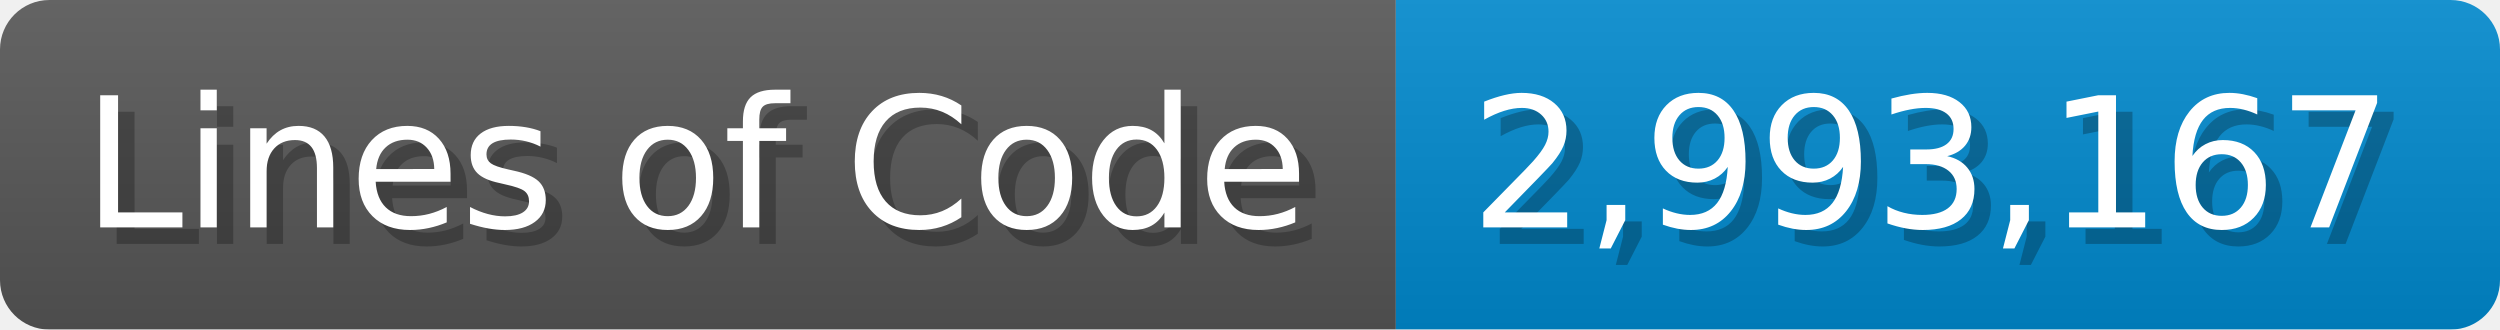
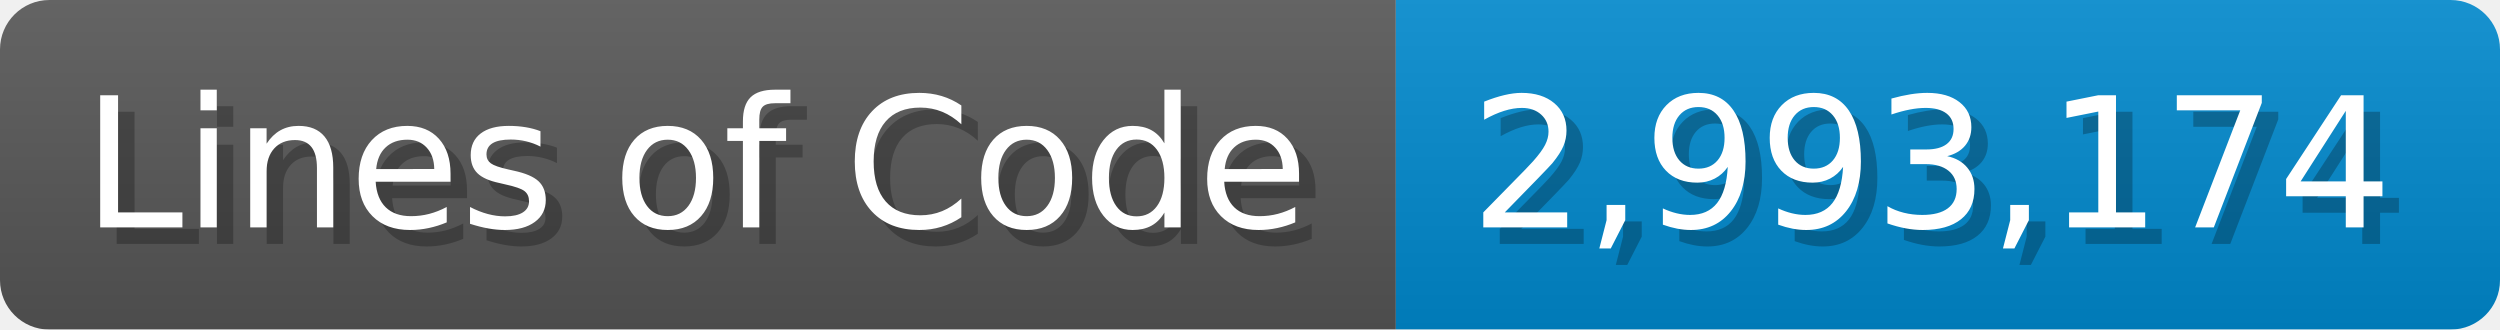
<svg xmlns="http://www.w3.org/2000/svg" width="151.7" height="20" viewBox="0 0 1517 200">
  <linearGradient id="a" x2="0" y2="100%">
    <stop offset="0" stop-opacity=".1" stop-color="#EEE" />
    <stop offset="1" stop-opacity=".1" />
  </linearGradient>
  <mask id="m">
    <rect width="1517" height="200" rx="30" fill="#FFF" />
  </mask>
  <g mask="url(#m)">
    <rect width="847" height="200" fill="#555" />
    <rect width="670" height="200" fill="#08C" x="847" />
    <rect width="1517" height="200" fill="url(#a)" />
  </g>
  <g fill="#fff" text-anchor="start" font-family="Verdana,DejaVu Sans,sans-serif" font-size="110">
    <text x="60" y="148" textLength="747" fill="#000" opacity="0.25">Lines of Code</text>
    <text x="50" y="138" textLength="747">Lines of Code</text>
-     <text x="902" y="148" textLength="570" fill="#000" opacity="0.25">2,993,167</text>
-     <text x="892" y="138" textLength="570">2,993,167</text>
+     <text x="902" y="148" textLength="570" fill="#000" opacity="0.25">2,993,174</text>
+     <text x="892" y="138" textLength="570">2,993,174</text>
  </g>
</svg>
